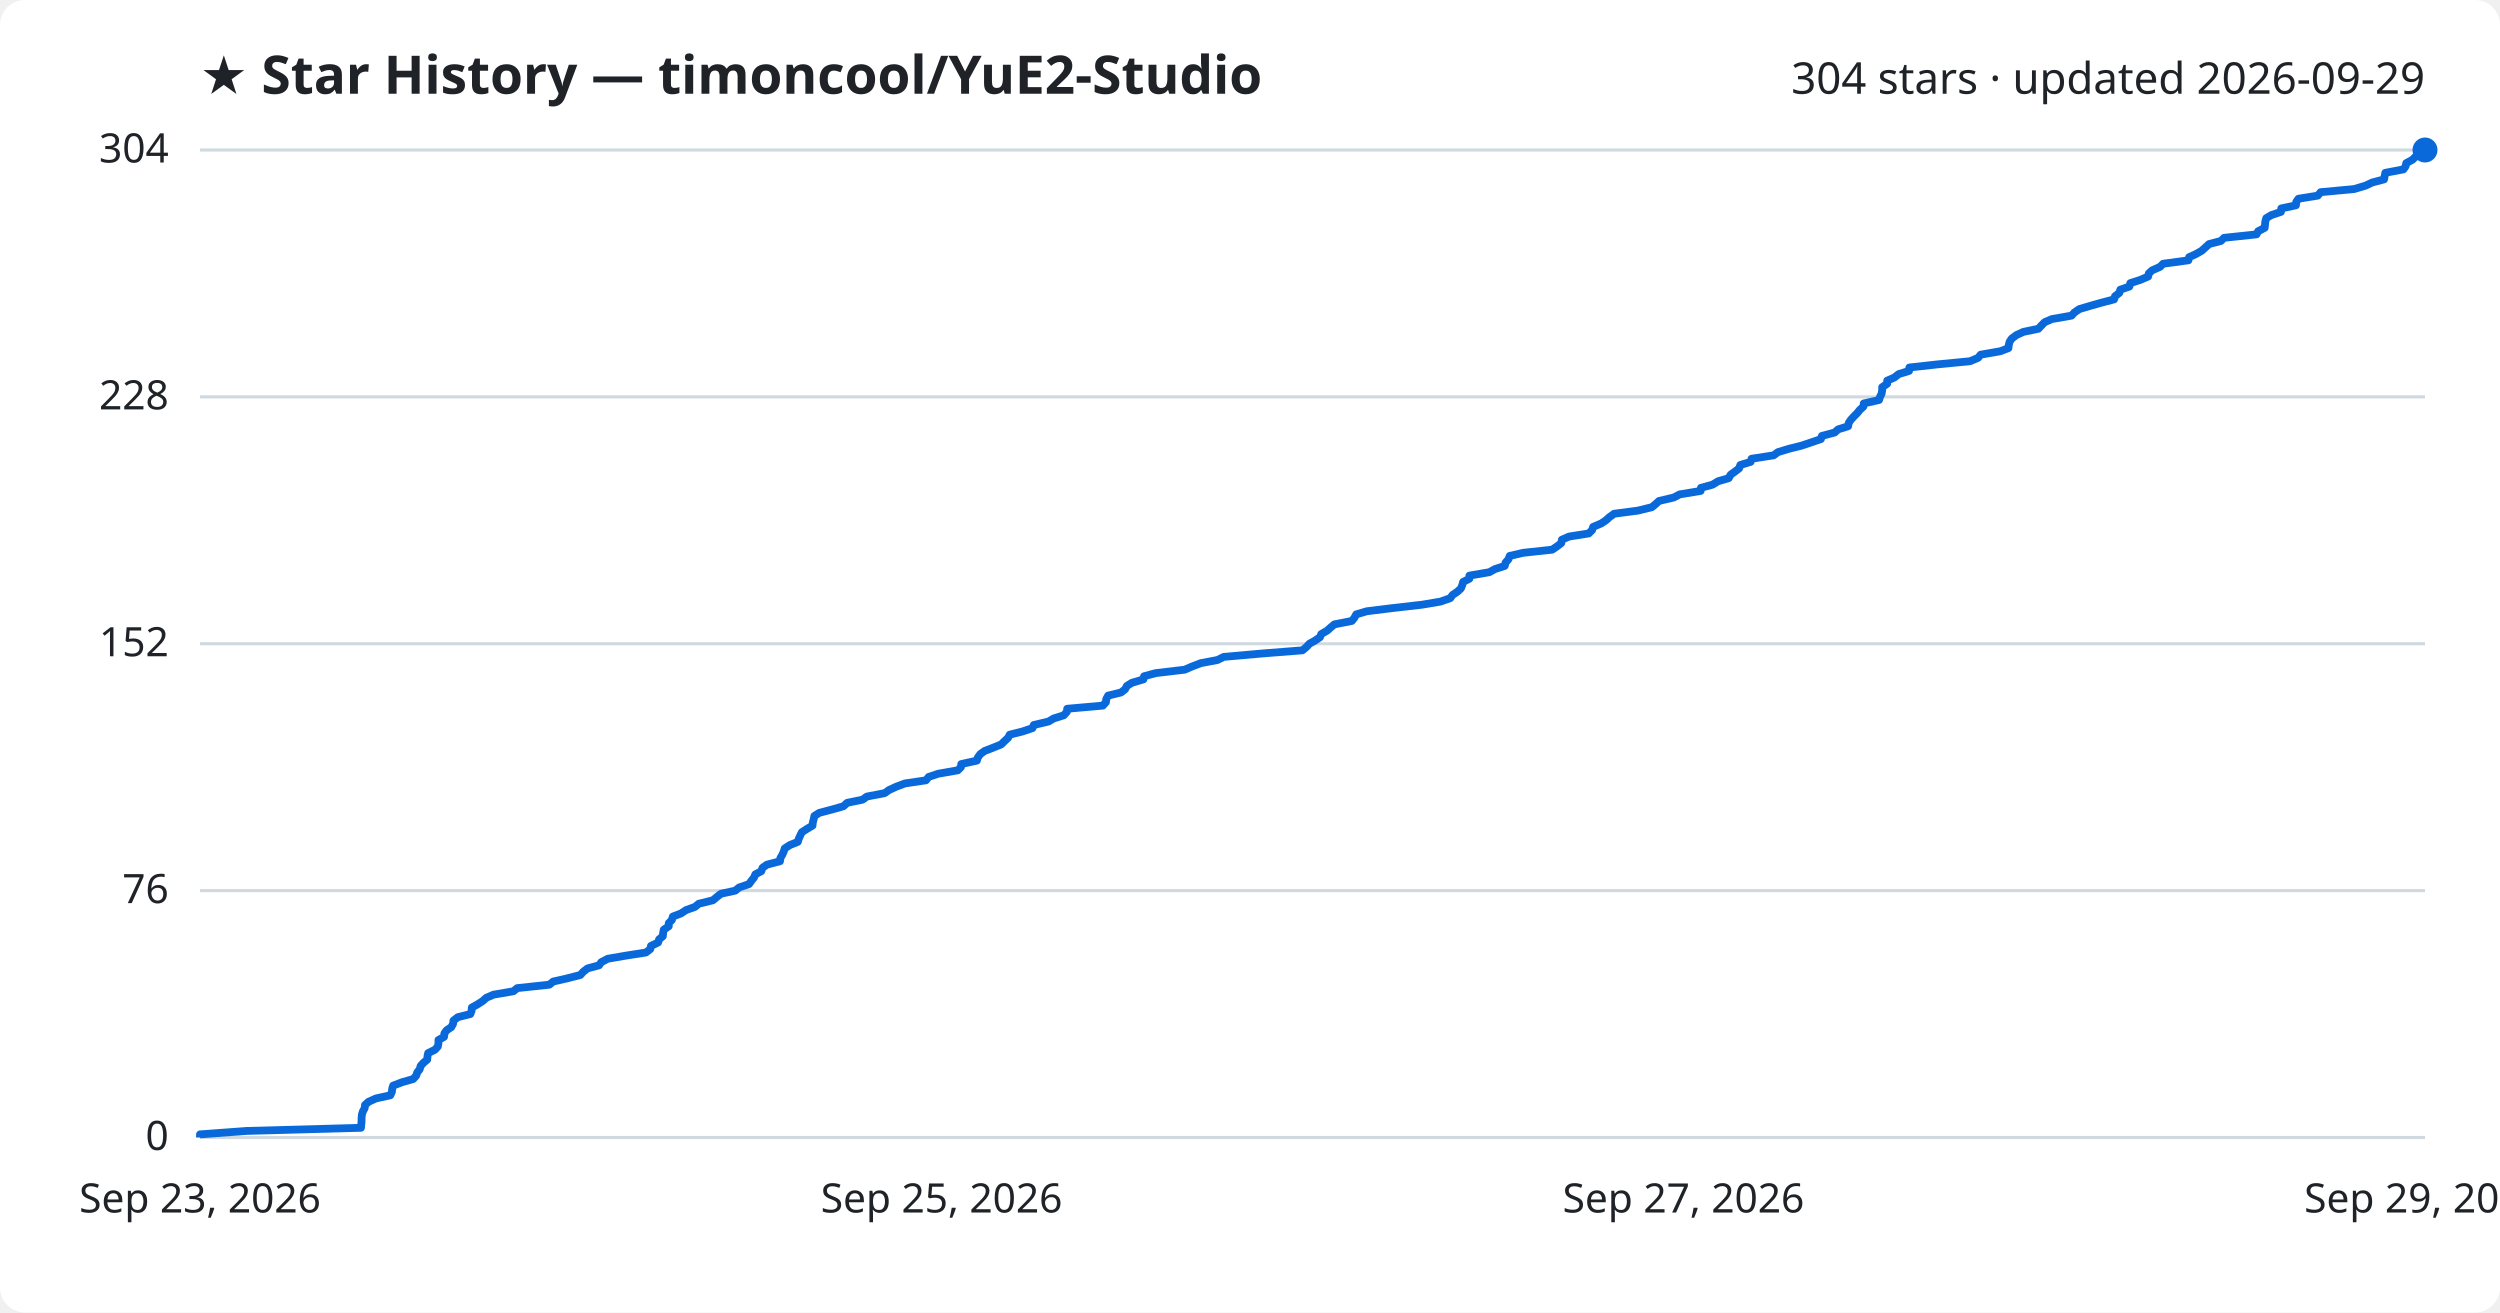
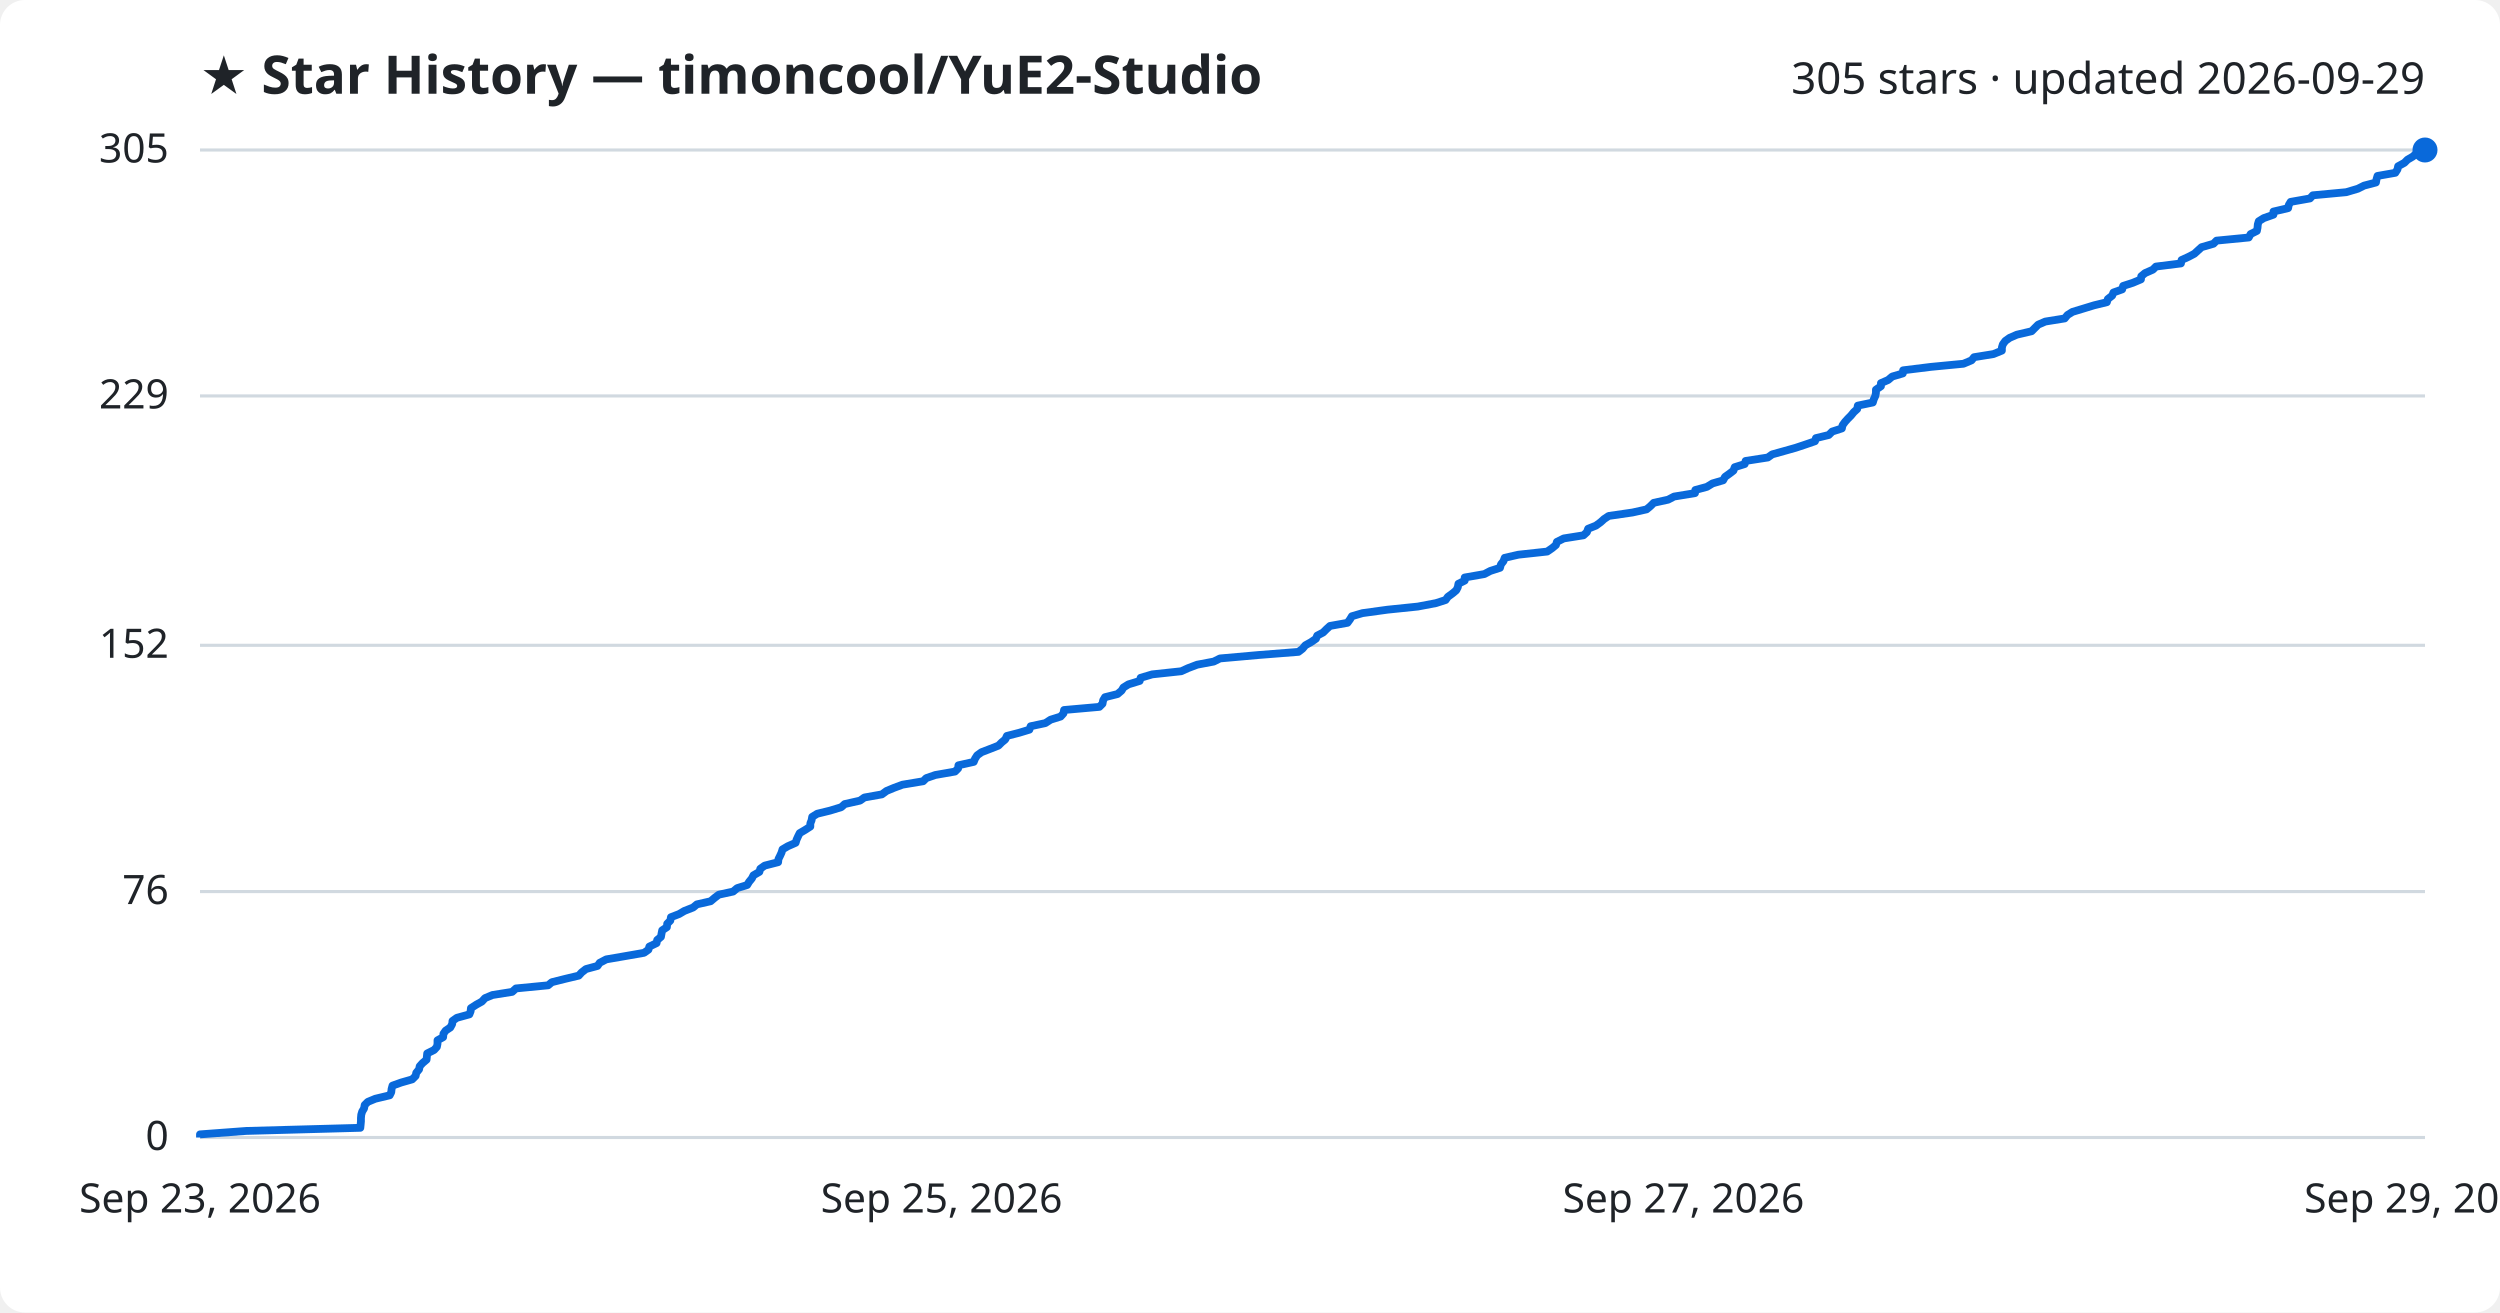
<svg xmlns="http://www.w3.org/2000/svg" viewBox="0 0 800 420" font-family="Segoe UI, sans-serif">
  <rect width="800" height="420" fill="#ffffff" rx="8" />
  <text x="64" y="30" fill="#1f2328" font-size="17" font-weight="700">★ Star History — timoncool/YuE2-Studio</text>
-   <text x="776" y="30" fill="#1f2328" font-size="14" text-anchor="end">304 stars · updated 2026-09-29</text>
+   <text x="776" y="30" fill="#1f2328" font-size="14" text-anchor="end">305 stars · updated 2026-09-29</text>
  <line x1="64" y1="364.0" x2="776" y2="364.0" stroke="#d1d9e0" stroke-width="1" />
  <text x="54" y="368.0" fill="#1f2328" font-size="13" text-anchor="end">0</text>
-   <line x1="64" y1="285.0" x2="776" y2="285.0" stroke="#d1d9e0" stroke-width="1" />
-   <text x="54" y="289.0" fill="#1f2328" font-size="13" text-anchor="end">76</text>
-   <line x1="64" y1="206.0" x2="776" y2="206.0" stroke="#d1d9e0" stroke-width="1" />
-   <text x="54" y="210.0" fill="#1f2328" font-size="13" text-anchor="end">152</text>
-   <line x1="64" y1="127.0" x2="776" y2="127.0" stroke="#d1d9e0" stroke-width="1" />
-   <text x="54" y="131.0" fill="#1f2328" font-size="13" text-anchor="end">228</text>
+   <line x1="64" y1="285.3" x2="776" y2="285.3" stroke="#d1d9e0" stroke-width="1" />
+   <text x="54" y="289.3" fill="#1f2328" font-size="13" text-anchor="end">76</text>
+   <line x1="64" y1="206.5" x2="776" y2="206.5" stroke="#d1d9e0" stroke-width="1" />
+   <text x="54" y="210.5" fill="#1f2328" font-size="13" text-anchor="end">152</text>
+   <line x1="64" y1="126.7" x2="776" y2="126.7" stroke="#d1d9e0" stroke-width="1" />
+   <text x="54" y="130.7" fill="#1f2328" font-size="13" text-anchor="end">229</text>
  <line x1="64" y1="48.0" x2="776" y2="48.0" stroke="#d1d9e0" stroke-width="1" />
-   <text x="54" y="52.0" fill="#1f2328" font-size="13" text-anchor="end">304</text>
-   <path d="M64.0,364.0 L64.0,363.0 L78.9,361.9 L115.5,360.9 L115.6,359.8 L115.7,358.8 L115.7,357.8 L115.8,356.7 L116.1,355.7 L116.7,354.6 L116.8,353.6 L117.9,352.6 L120.3,351.5 L124.9,350.5 L125.4,349.4 L125.5,348.4 L125.8,347.4 L128.7,346.3 L132.2,345.3 L133.2,344.2 L133.5,343.2 L134.3,342.2 L134.6,341.1 L135.5,340.1 L136.7,339.1 L136.8,338.0 L137.0,337.0 L139.2,335.9 L140.1,334.9 L140.3,333.9 L140.3,332.8 L142.1,331.8 L142.2,330.7 L142.9,329.7 L144.4,328.7 L145.0,327.6 L145.1,326.6 L146.5,325.5 L150.5,324.5 L150.9,323.5 L151.0,322.4 L152.8,321.4 L154.5,320.3 L155.6,319.3 L157.9,318.3 L164.3,317.2 L165.5,316.2 L175.8,315.1 L177.0,314.1 L181.4,313.1 L185.7,312.0 L186.6,311.0 L188.0,309.9 L191.7,308.9 L192.4,307.9 L194.5,306.8 L200.3,305.8 L206.7,304.8 L208.1,303.7 L208.3,302.7 L210.6,301.6 L210.9,300.6 L212.1,299.6 L212.2,298.5 L212.4,297.5 L214.0,296.4 L214.0,295.4 L215.0,294.4 L215.3,293.3 L217.9,292.3 L219.6,291.2 L222.4,290.2 L223.6,289.2 L228.1,288.1 L229.3,287.1 L230.7,286.0 L235.3,285.0 L236.5,284.0 L239.7,282.9 L240.4,281.9 L241.3,280.8 L241.7,279.8 L243.6,278.8 L244.0,277.7 L245.4,276.7 L249.6,275.6 L249.7,274.6 L250.3,273.6 L250.8,272.5 L251.1,271.5 L252.8,270.4 L255.3,269.4 L255.6,268.4 L256.1,267.3 L256.6,266.3 L258.3,265.2 L260.0,264.2 L260.1,263.2 L260.4,262.1 L260.6,261.1 L262.2,260.1 L266.4,259.0 L269.9,258.0 L271.1,256.9 L276.0,255.9 L277.4,254.9 L283.1,253.8 L284.5,252.8 L286.9,251.7 L289.6,250.7 L296.3,249.7 L297.2,248.6 L300.2,247.6 L306.5,246.5 L307.5,245.5 L307.6,244.5 L312.6,243.4 L312.9,242.4 L313.7,241.3 L315.1,240.3 L317.7,239.3 L320.4,238.2 L321.4,237.2 L322.6,236.1 L323.1,235.1 L327.1,234.1 L330.4,233.0 L330.8,232.0 L335.5,230.9 L337.2,229.9 L340.4,228.9 L341.4,227.8 L341.5,226.8 L352.9,225.8 L353.9,224.7 L354.0,223.7 L354.6,222.6 L358.7,221.6 L360.0,220.6 L360.6,219.5 L362.2,218.5 L365.9,217.4 L366.1,216.4 L369.8,215.4 L379.1,214.3 L381.4,213.3 L384.3,212.2 L389.6,211.2 L391.6,210.2 L404.1,209.1 L416.8,208.1 L418.1,207.0 L419.0,206.0 L420.8,205.0 L422.4,203.9 L422.8,202.9 L424.7,201.8 L425.8,200.8 L427.0,199.8 L432.6,198.7 L433.4,197.7 L434.0,196.6 L437.4,195.6 L445.5,194.6 L455.1,193.5 L461.0,192.5 L464.1,191.4 L464.8,190.4 L466.3,189.4 L467.5,188.3 L467.9,187.3 L468.2,186.2 L470.2,185.2 L470.2,184.2 L476.6,183.1 L478.4,182.1 L481.5,181.1 L481.8,180.0 L482.7,179.0 L483.1,177.9 L487.4,176.9 L496.7,175.9 L498.3,174.8 L499.6,173.8 L499.8,172.7 L502.1,171.7 L508.4,170.7 L509.5,169.6 L509.8,168.6 L512.4,167.5 L513.9,166.5 L515.0,165.5 L516.5,164.4 L524.1,163.4 L528.6,162.3 L529.8,161.3 L530.9,160.3 L535.6,159.2 L537.5,158.2 L544.2,157.1 L544.3,156.1 L548.0,155.1 L549.8,154.0 L553.2,153.0 L553.8,151.9 L555.2,150.9 L556.5,149.9 L556.9,148.8 L560.2,147.8 L560.5,146.8 L567.6,145.7 L568.9,144.7 L572.5,143.6 L576.5,142.6 L579.5,141.6 L582.7,140.5 L583.0,139.5 L587.1,138.4 L588.2,137.4 L591.4,136.4 L591.6,135.3 L592.3,134.3 L593.3,133.2 L594.3,132.2 L595.1,131.2 L596.3,130.1 L596.4,129.1 L601.3,128.0 L601.6,127.0 L602.1,126.0 L602.3,124.9 L602.3,123.9 L603.9,122.8 L603.9,121.8 L606.2,120.8 L607.6,119.7 L610.9,118.7 L611.0,117.6 L620.0,116.6 L630.4,115.6 L633.0,114.5 L633.8,113.5 L640.1,112.4 L642.7,111.4 L642.8,110.4 L643.1,109.3 L643.8,108.3 L645.3,107.2 L647.5,106.2 L652.3,105.2 L653.3,104.1 L654.3,103.1 L656.6,102.1 L662.9,101.0 L663.8,100.0 L665.4,98.9 L668.8,97.9 L672.3,96.9 L676.5,95.8 L676.8,94.8 L678.2,93.7 L678.5,92.7 L681.4,91.7 L681.7,90.6 L684.8,89.6 L687.4,88.5 L687.6,87.5 L688.7,86.5 L691.2,85.4 L692.2,84.4 L700.3,83.3 L700.5,82.3 L702.7,81.3 L704.6,80.2 L705.7,79.2 L706.9,78.1 L710.7,77.1 L711.7,76.1 L722.1,75.0 L722.6,74.0 L724.7,72.9 L724.8,71.9 L724.9,70.9 L725.2,69.8 L726.9,68.8 L729.9,67.8 L730.0,66.7 L734.7,65.7 L734.8,64.6 L735.5,63.6 L741.7,62.6 L742.6,61.5 L753.3,60.5 L757.0,59.4 L759.1,58.4 L762.9,57.4 L763.1,56.3 L763.3,55.3 L769.1,54.2 L769.8,53.2 L770.0,52.2 L772.0,51.1 L773.0,50.1 L774.7,49.0 L776.0,48.0 L776.0,48.0" fill="none" stroke="#0969da" stroke-width="2.5" stroke-linejoin="round" />
+   <text x="54" y="52.0" fill="#1f2328" font-size="13" text-anchor="end">305</text>
+   <path d="M64.0,364.0 L64.0,363.0 L78.8,361.9 L115.3,360.9 L115.4,359.9 L115.5,358.8 L115.5,357.8 L115.6,356.7 L115.9,355.7 L116.5,354.7 L116.7,353.6 L117.7,352.6 L120.1,351.6 L124.7,350.5 L125.2,349.5 L125.3,348.5 L125.6,347.4 L128.4,346.4 L131.9,345.4 L133.0,344.3 L133.2,343.3 L134.1,342.2 L134.3,341.2 L135.2,340.2 L136.5,339.1 L136.6,338.1 L136.7,337.1 L138.9,336.0 L139.8,335.0 L140.0,334.0 L140.0,332.9 L141.8,331.9 L141.9,330.8 L142.6,329.8 L144.1,328.8 L144.7,327.7 L144.8,326.7 L146.2,325.7 L150.2,324.6 L150.6,323.6 L150.7,322.6 L152.4,321.5 L154.2,320.5 L155.2,319.4 L157.6,318.4 L163.9,317.4 L165.1,316.3 L175.4,315.3 L176.6,314.3 L181.0,313.2 L185.2,312.2 L186.1,311.2 L187.5,310.1 L191.2,309.1 L191.9,308.1 L194.0,307.0 L199.8,306.0 L206.1,304.9 L207.5,303.9 L207.8,302.9 L210.1,301.8 L210.3,300.8 L211.5,299.8 L211.7,298.7 L211.9,297.7 L213.4,296.7 L213.5,295.6 L214.5,294.6 L214.7,293.5 L217.3,292.5 L219.0,291.5 L221.8,290.4 L223.0,289.4 L227.4,288.4 L228.7,287.3 L230.0,286.3 L234.6,285.3 L235.9,284.2 L239.1,283.2 L239.7,282.2 L240.6,281.1 L241.1,280.1 L243.0,279.0 L243.3,278.0 L244.7,277.0 L249.0,275.9 L249.1,274.9 L249.6,273.9 L250.1,272.8 L250.4,271.8 L252.1,270.8 L254.6,269.7 L254.9,268.7 L255.4,267.6 L255.9,266.6 L257.6,265.6 L259.3,264.5 L259.3,263.5 L259.7,262.5 L259.9,261.4 L261.5,260.4 L265.6,259.4 L269.2,258.3 L270.3,257.3 L275.2,256.2 L276.6,255.2 L282.2,254.2 L283.7,253.1 L286.1,252.1 L288.8,251.1 L295.4,250.0 L296.4,249.0 L299.3,248.0 L305.6,246.9 L306.6,245.9 L306.7,244.9 L311.6,243.8 L312.0,242.8 L312.7,241.7 L314.1,240.7 L316.7,239.7 L319.5,238.6 L320.5,237.6 L321.7,236.6 L322.2,235.5 L326.1,234.5 L329.4,233.5 L329.8,232.4 L334.5,231.4 L336.2,230.3 L339.4,229.3 L340.3,228.3 L340.5,227.2 L351.8,226.2 L352.8,225.2 L353.0,224.1 L353.6,223.1 L357.6,222.1 L358.9,221.0 L359.5,220.0 L361.1,219.0 L364.7,217.9 L365.0,216.9 L368.7,215.8 L378.0,214.8 L380.2,213.8 L383.1,212.7 L388.4,211.7 L390.4,210.7 L402.8,209.6 L415.5,208.6 L416.8,207.6 L417.7,206.5 L419.5,205.5 L421.1,204.4 L421.5,203.4 L423.4,202.4 L424.5,201.3 L425.6,200.3 L431.2,199.3 L432.0,198.2 L432.6,197.2 L436.0,196.2 L444.0,195.1 L453.7,194.1 L459.5,193.0 L462.6,192.0 L463.3,191.0 L464.8,189.9 L466.0,188.9 L466.5,187.9 L466.7,186.8 L468.7,185.8 L468.7,184.8 L475.0,183.7 L476.9,182.7 L480.0,181.7 L480.3,180.6 L481.1,179.6 L481.5,178.5 L485.9,177.5 L495.1,176.5 L496.7,175.4 L497.9,174.4 L498.2,173.4 L500.4,172.3 L506.7,171.3 L507.8,170.3 L508.2,169.2 L510.7,168.2 L512.2,167.1 L513.3,166.1 L514.8,165.1 L522.4,164.0 L526.9,163.0 L528.1,162.0 L529.2,160.9 L533.8,159.9 L535.7,158.9 L542.4,157.8 L542.5,156.8 L546.2,155.8 L548.0,154.7 L551.4,153.7 L552.0,152.6 L553.4,151.6 L554.7,150.6 L555.1,149.5 L558.3,148.5 L558.6,147.5 L565.7,146.4 L567.1,145.4 L570.7,144.4 L574.6,143.3 L577.6,142.3 L580.8,141.2 L581.1,140.2 L585.2,139.2 L586.3,138.1 L589.4,137.1 L589.6,136.1 L590.4,135.0 L591.3,134.0 L592.3,133.0 L593.2,131.9 L594.3,130.9 L594.5,129.8 L599.3,128.8 L599.6,127.8 L600.1,126.7 L600.3,125.7 L600.3,124.7 L601.9,123.6 L601.9,122.6 L604.2,121.6 L605.5,120.5 L608.9,119.5 L609.0,118.5 L617.9,117.4 L628.3,116.4 L630.9,115.3 L631.7,114.3 L637.9,113.3 L640.6,112.2 L640.6,111.2 L640.9,110.2 L641.7,109.1 L643.1,108.1 L645.4,107.1 L650.1,106.0 L651.1,105.0 L652.2,103.9 L654.5,102.9 L660.7,101.9 L661.6,100.8 L663.2,99.8 L666.5,98.8 L670.1,97.7 L674.2,96.7 L674.5,95.7 L675.9,94.6 L676.3,93.6 L679.1,92.6 L679.4,91.5 L682.5,90.5 L685.1,89.4 L685.2,88.4 L686.4,87.4 L688.9,86.3 L689.9,85.3 L697.9,84.3 L698.1,83.2 L700.3,82.2 L702.2,81.2 L703.4,80.1 L704.5,79.1 L708.3,78.0 L709.3,77.0 L719.6,76.0 L720.2,74.9 L722.2,73.9 L722.4,72.9 L722.5,71.8 L722.8,70.8 L724.4,69.8 L727.5,68.7 L727.5,67.7 L732.2,66.6 L732.4,65.6 L733.0,64.6 L739.2,63.5 L740.1,62.5 L750.8,61.5 L754.5,60.4 L756.5,59.4 L760.3,58.4 L760.5,57.3 L760.8,56.3 L766.5,55.3 L767.2,54.2 L767.4,53.2 L769.4,52.1 L770.4,51.1 L772.1,50.1 L773.3,49.0 L776.0,48.0 L776.0,48.0" fill="none" stroke="#0969da" stroke-width="2.5" stroke-linejoin="round" />
  <circle cx="776.0" cy="48.0" r="4" fill="#0969da" />
  <text x="64.0" y="388" fill="#1f2328" font-size="13" text-anchor="middle">Sep 23, 2026</text>
  <text x="301.3" y="388" fill="#1f2328" font-size="13" text-anchor="middle">Sep 25, 2026</text>
  <text x="538.7" y="388" fill="#1f2328" font-size="13" text-anchor="middle">Sep 27, 2026</text>
  <text x="776.0" y="388" fill="#1f2328" font-size="13" text-anchor="middle">Sep 29, 2026</text>
</svg>
